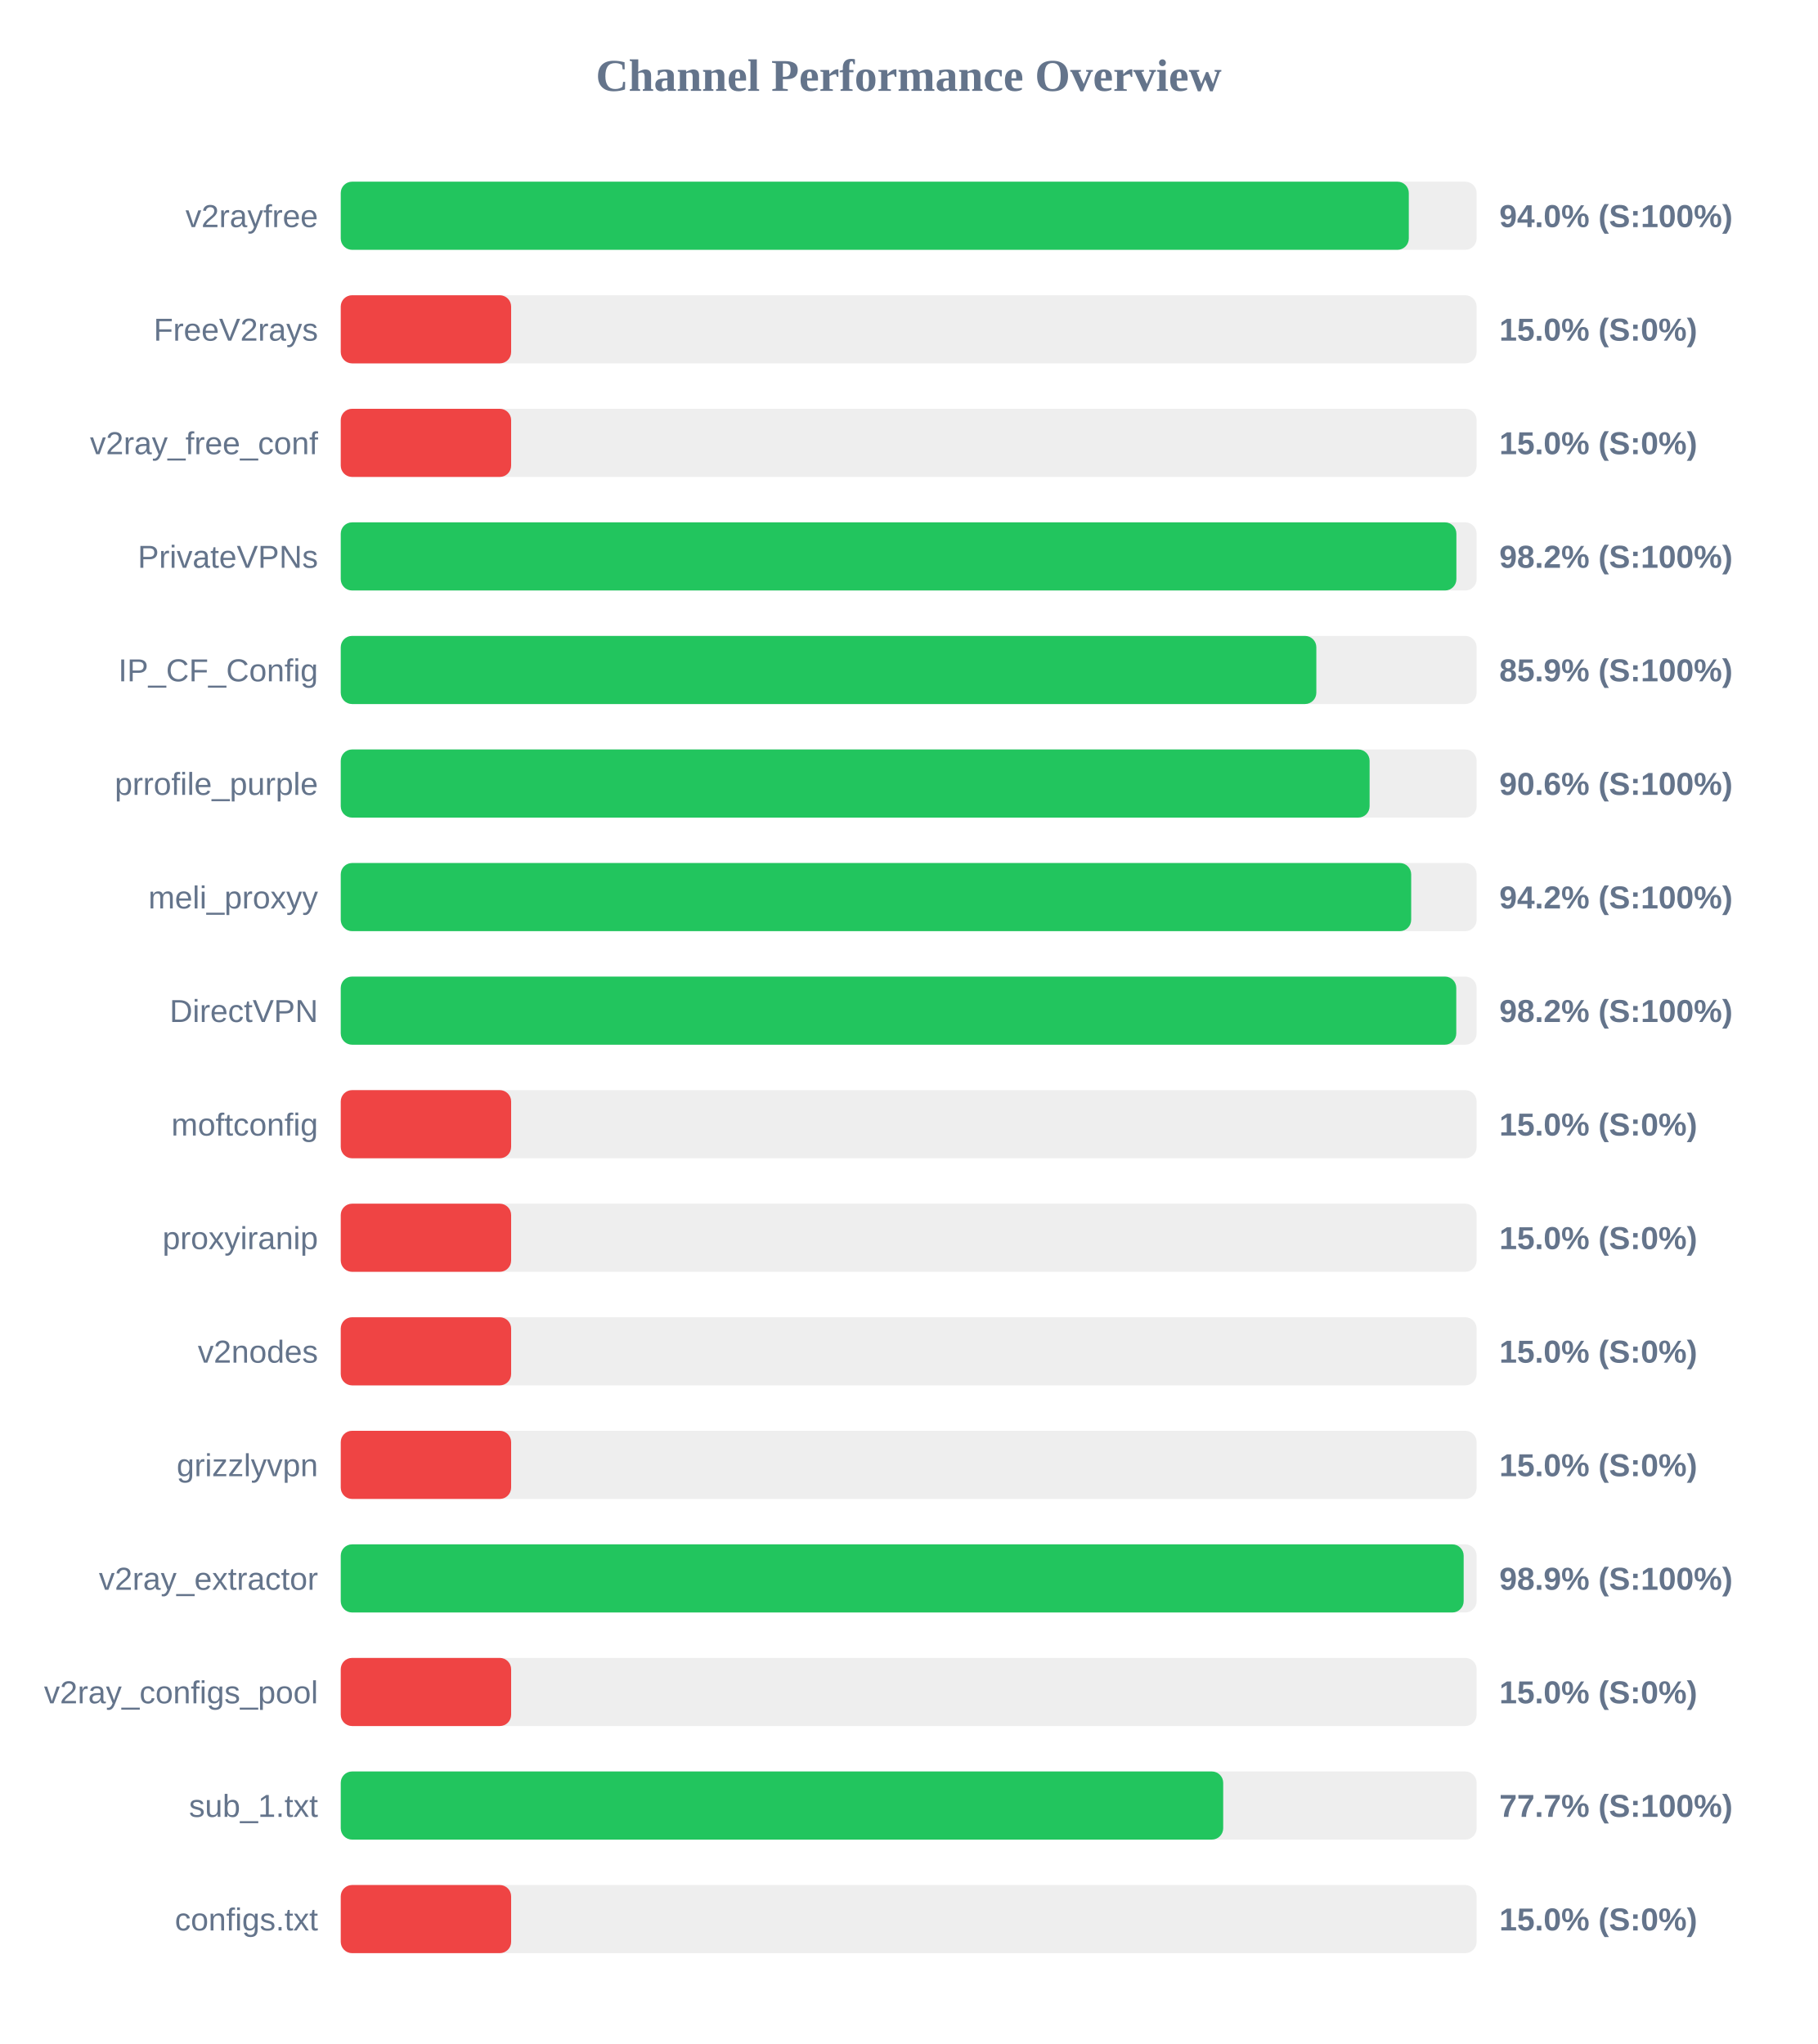
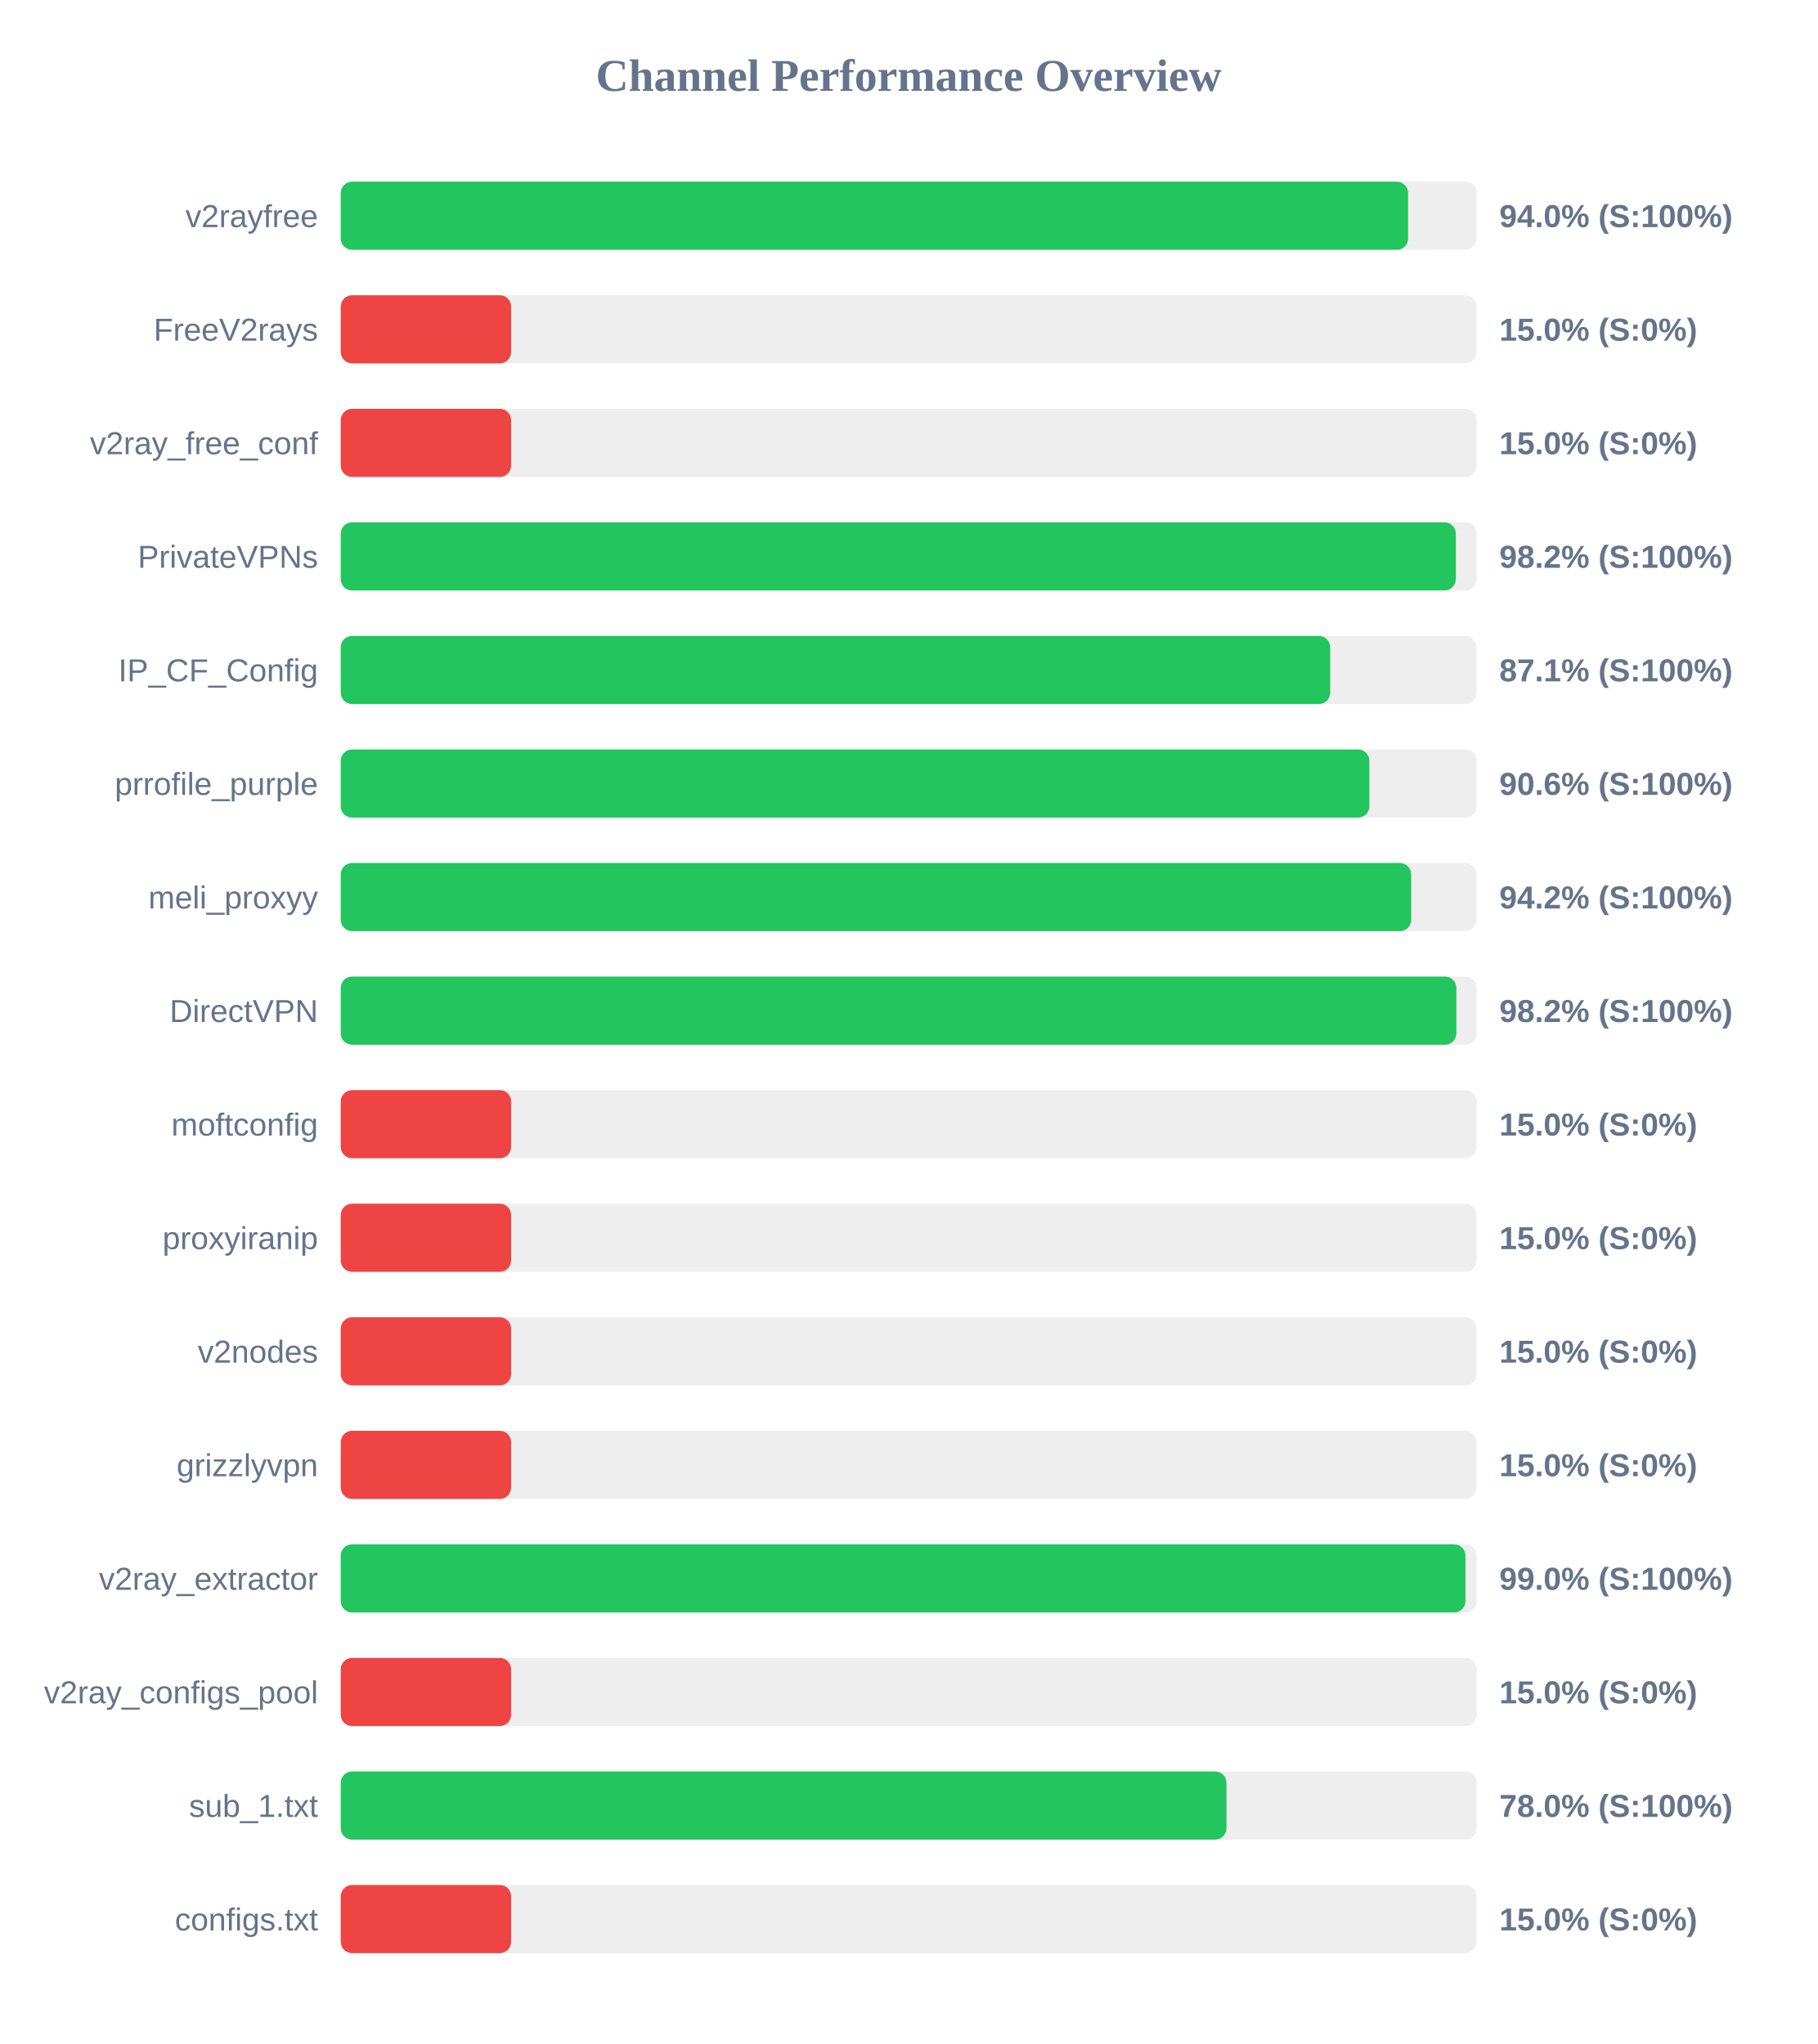
<svg xmlns="http://www.w3.org/2000/svg" width="800" height="900" version="1.1">
  <style>
        .row { font: 14px Arial; fill: #64748b; }
        .score { font: bold 14px Arial; fill: #64748b; }
    </style>
  <text x="400" y="40" text-anchor="middle" font-size="20px" font-weight="bold" fill="#64748b">Channel Performance Overview</text>
  <rect x="150" y="80" width="500" height="30" fill="#eee" rx="5" />
-   <rect x="150" y="80" width="470.15" height="30" fill="#22c55e" rx="5" />
+   <rect x="150" y="80" width="469.85" height="30" fill="#22c55e" rx="5" />
  <text x="140" y="100" text-anchor="end" class="row">v2rayfree</text>
  <text x="660" y="100" text-anchor="start" class="score">94.0% (S:100%)</text>
  <rect x="150" y="130" width="500" height="30" fill="#eee" rx="5" />
  <rect x="150" y="130" width="75.0" height="30" fill="#ef4444" rx="5" />
  <text x="140" y="150" text-anchor="end" class="row">FreeV2rays</text>
  <text x="660" y="150" text-anchor="start" class="score">15.0% (S:0%)</text>
  <rect x="150" y="180" width="500" height="30" fill="#eee" rx="5" />
  <rect x="150" y="180" width="75.0" height="30" fill="#ef4444" rx="5" />
  <text x="140" y="200" text-anchor="end" class="row">v2ray_free_conf</text>
  <text x="660" y="200" text-anchor="start" class="score">15.0% (S:0%)</text>
  <rect x="150" y="230" width="500" height="30" fill="#eee" rx="5" />
-   <rect x="150" y="230" width="491.1" height="30" fill="#22c55e" rx="5" />
+   <rect x="150" y="230" width="490.85" height="30" fill="#22c55e" rx="5" />
  <text x="140" y="250" text-anchor="end" class="row">PrivateVPNs</text>
  <text x="660" y="250" text-anchor="start" class="score">98.2% (S:100%)</text>
  <rect x="150" y="280" width="500" height="30" fill="#eee" rx="5" />
-   <rect x="150" y="280" width="429.45" height="30" fill="#22c55e" rx="5" />
+   <rect x="150" y="280" width="435.55" height="30" fill="#22c55e" rx="5" />
  <text x="140" y="300" text-anchor="end" class="row">IP_CF_Config</text>
-   <text x="660" y="300" text-anchor="start" class="score">85.9% (S:100%)</text>
+   <text x="660" y="300" text-anchor="start" class="score">87.1% (S:100%)</text>
  <rect x="150" y="330" width="500" height="30" fill="#eee" rx="5" />
-   <rect x="150" y="330" width="452.9" height="30" fill="#22c55e" rx="5" />
+   <rect x="150" y="330" width="452.8" height="30" fill="#22c55e" rx="5" />
  <text x="140" y="350" text-anchor="end" class="row">prrofile_purple</text>
  <text x="660" y="350" text-anchor="start" class="score">90.6% (S:100%)</text>
  <rect x="150" y="380" width="500" height="30" fill="#eee" rx="5" />
  <rect x="150" y="380" width="471.2" height="30" fill="#22c55e" rx="5" />
  <text x="140" y="400" text-anchor="end" class="row">meli_proxyy</text>
  <text x="660" y="400" text-anchor="start" class="score">94.2% (S:100%)</text>
  <rect x="150" y="430" width="500" height="30" fill="#eee" rx="5" />
-   <rect x="150" y="430" width="491.05" height="30" fill="#22c55e" rx="5" />
+   <rect x="150" y="430" width="491.1" height="30" fill="#22c55e" rx="5" />
  <text x="140" y="450" text-anchor="end" class="row">DirectVPN</text>
  <text x="660" y="450" text-anchor="start" class="score">98.2% (S:100%)</text>
  <rect x="150" y="480" width="500" height="30" fill="#eee" rx="5" />
  <rect x="150" y="480" width="75.0" height="30" fill="#ef4444" rx="5" />
  <text x="140" y="500" text-anchor="end" class="row">moftconfig</text>
  <text x="660" y="500" text-anchor="start" class="score">15.0% (S:0%)</text>
  <rect x="150" y="530" width="500" height="30" fill="#eee" rx="5" />
  <rect x="150" y="530" width="75.0" height="30" fill="#ef4444" rx="5" />
  <text x="140" y="550" text-anchor="end" class="row">proxyiranip</text>
  <text x="660" y="550" text-anchor="start" class="score">15.0% (S:0%)</text>
  <rect x="150" y="580" width="500" height="30" fill="#eee" rx="5" />
  <rect x="150" y="580" width="75.0" height="30" fill="#ef4444" rx="5" />
  <text x="140" y="600" text-anchor="end" class="row">v2nodes</text>
  <text x="660" y="600" text-anchor="start" class="score">15.0% (S:0%)</text>
  <rect x="150" y="630" width="500" height="30" fill="#eee" rx="5" />
  <rect x="150" y="630" width="75.0" height="30" fill="#ef4444" rx="5" />
  <text x="140" y="650" text-anchor="end" class="row">grizzlyvpn</text>
  <text x="660" y="650" text-anchor="start" class="score">15.0% (S:0%)</text>
  <rect x="150" y="680" width="500" height="30" fill="#eee" rx="5" />
-   <rect x="150" y="680" width="494.3" height="30" fill="#22c55e" rx="5" />
+   <rect x="150" y="680" width="495.1" height="30" fill="#22c55e" rx="5" />
  <text x="140" y="700" text-anchor="end" class="row">v2ray_extractor</text>
-   <text x="660" y="700" text-anchor="start" class="score">98.9% (S:100%)</text>
+   <text x="660" y="700" text-anchor="start" class="score">99.0% (S:100%)</text>
  <rect x="150" y="730" width="500" height="30" fill="#eee" rx="5" />
  <rect x="150" y="730" width="75.0" height="30" fill="#ef4444" rx="5" />
  <text x="140" y="750" text-anchor="end" class="row">v2ray_configs_pool</text>
  <text x="660" y="750" text-anchor="start" class="score">15.0% (S:0%)</text>
  <rect x="150" y="780" width="500" height="30" fill="#eee" rx="5" />
-   <rect x="150" y="780" width="388.45" height="30" fill="#22c55e" rx="5" />
+   <rect x="150" y="780" width="389.9" height="30" fill="#22c55e" rx="5" />
  <text x="140" y="800" text-anchor="end" class="row">sub_1.txt</text>
-   <text x="660" y="800" text-anchor="start" class="score">77.7% (S:100%)</text>
+   <text x="660" y="800" text-anchor="start" class="score">78.0% (S:100%)</text>
  <rect x="150" y="830" width="500" height="30" fill="#eee" rx="5" />
  <rect x="150" y="830" width="75.0" height="30" fill="#ef4444" rx="5" />
  <text x="140" y="850" text-anchor="end" class="row">configs.txt</text>
  <text x="660" y="850" text-anchor="start" class="score">15.0% (S:0%)</text>
</svg>
